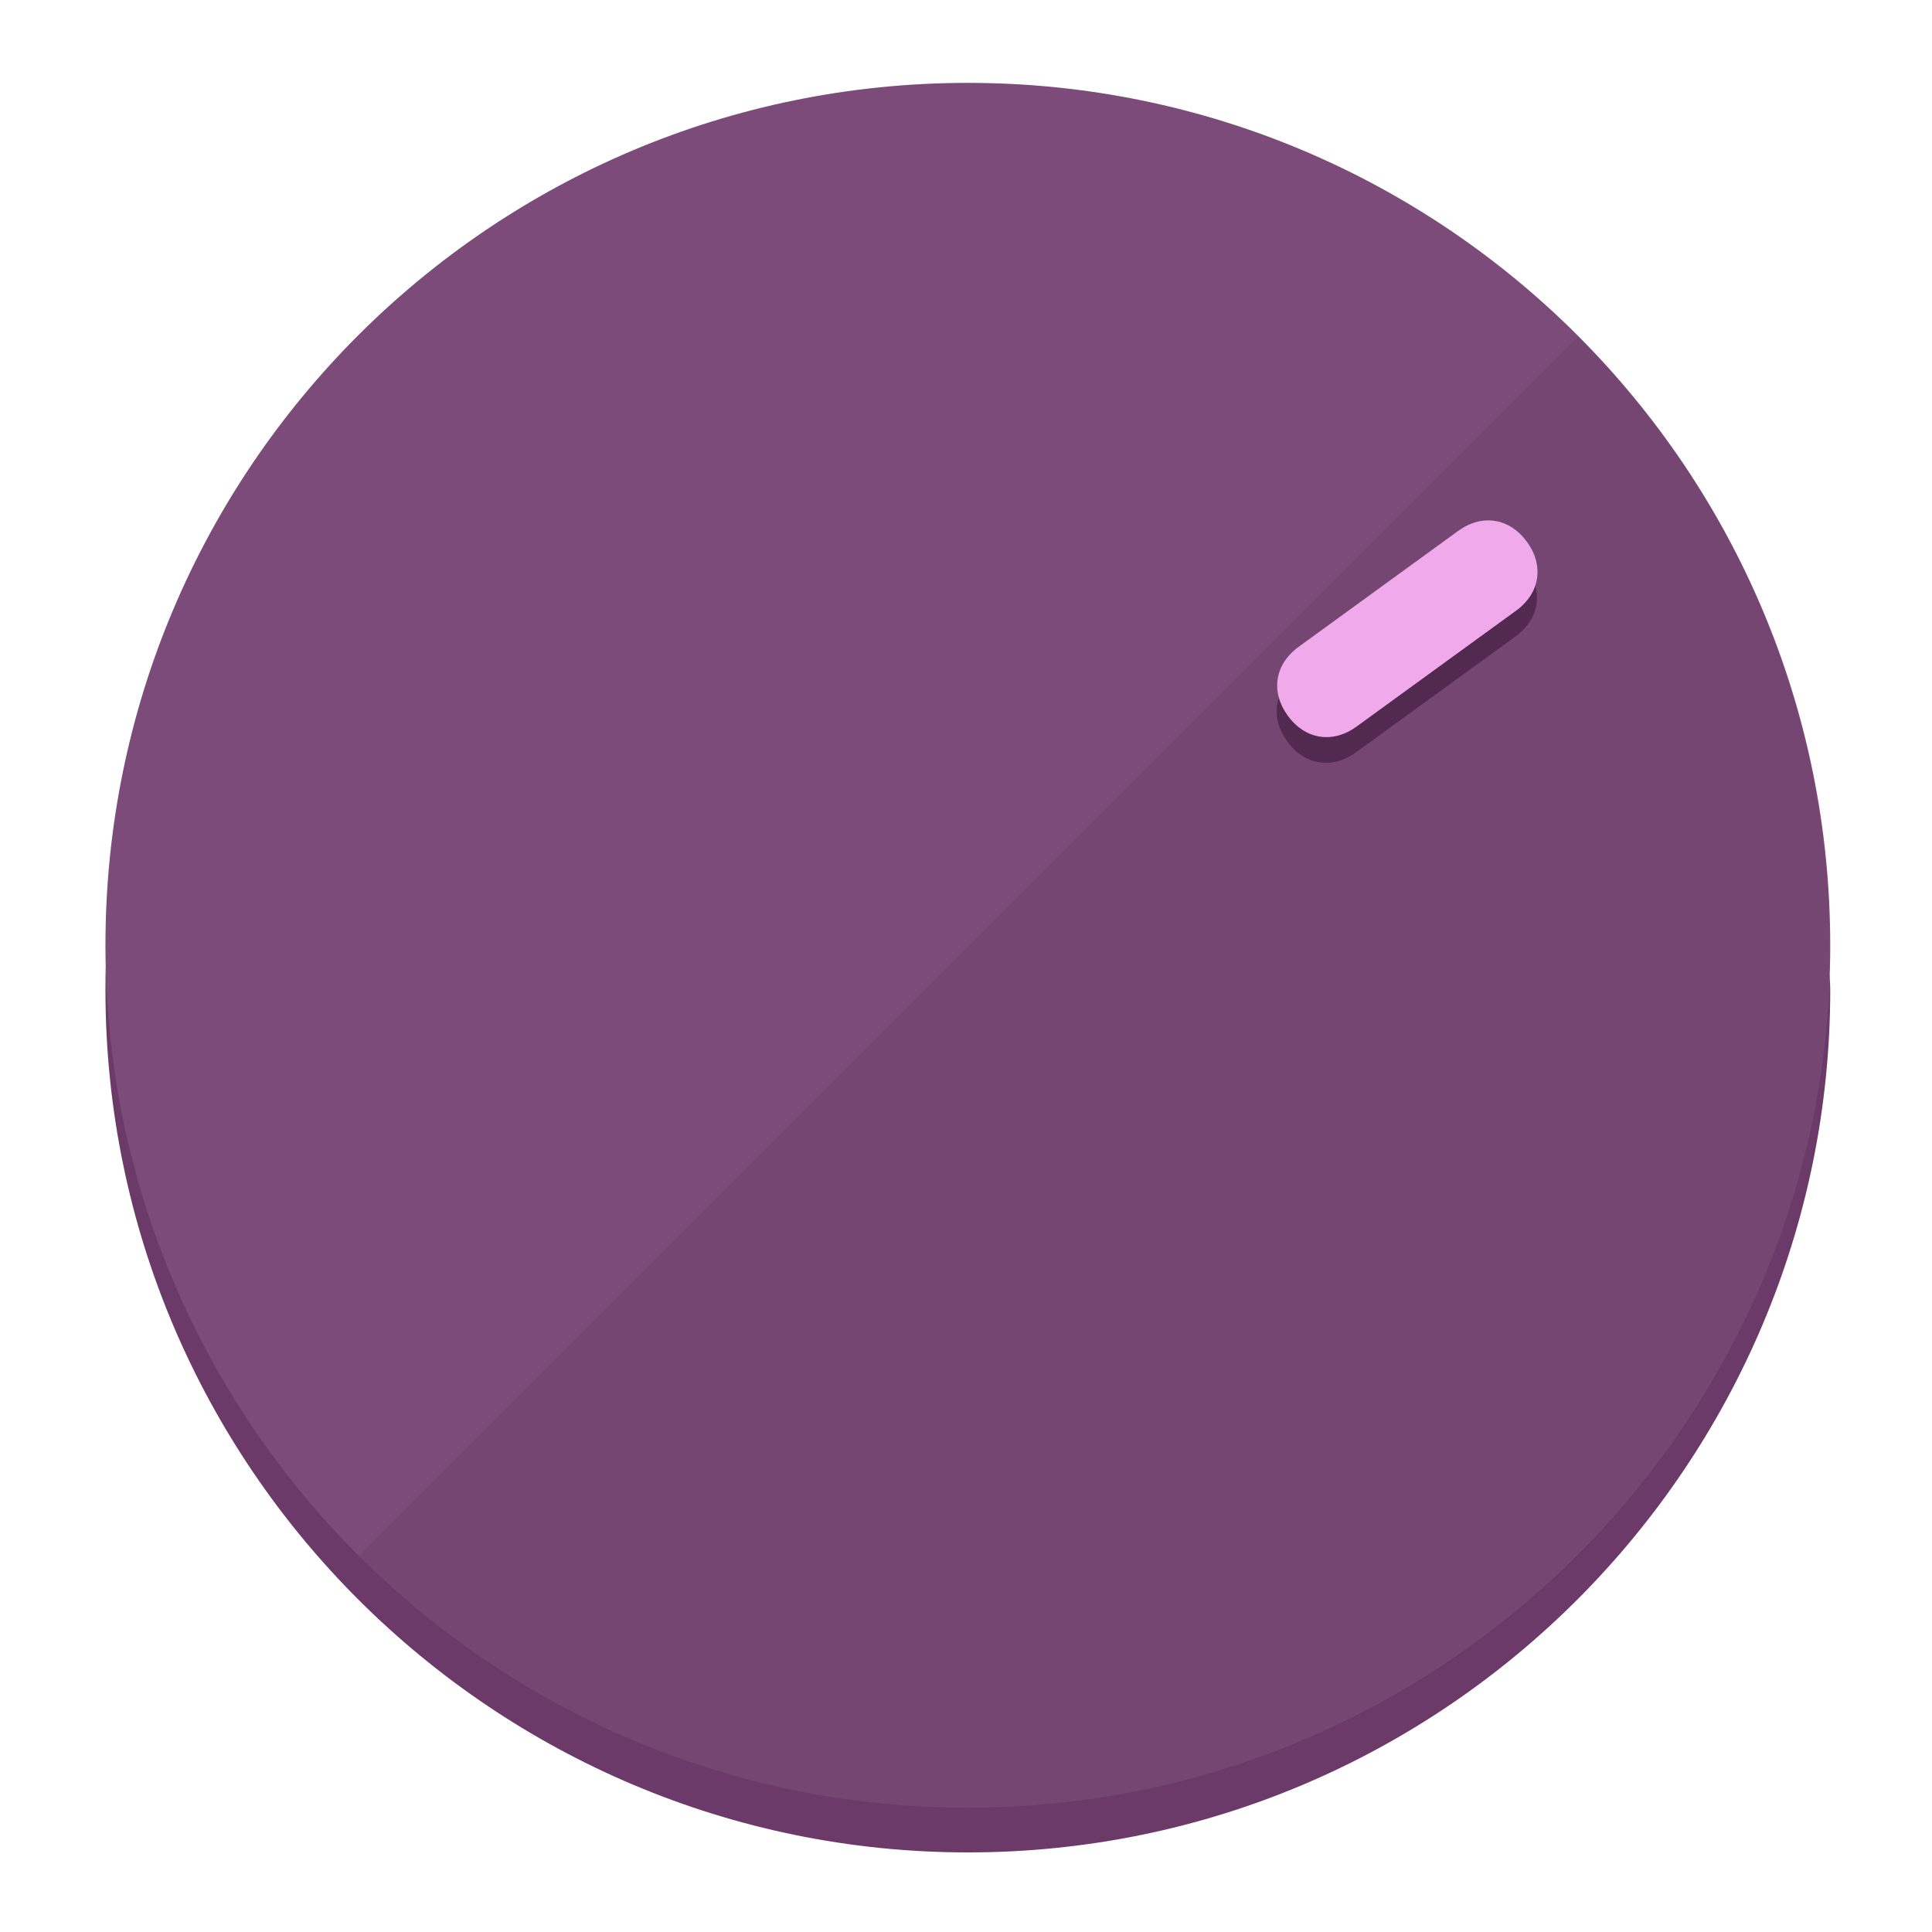
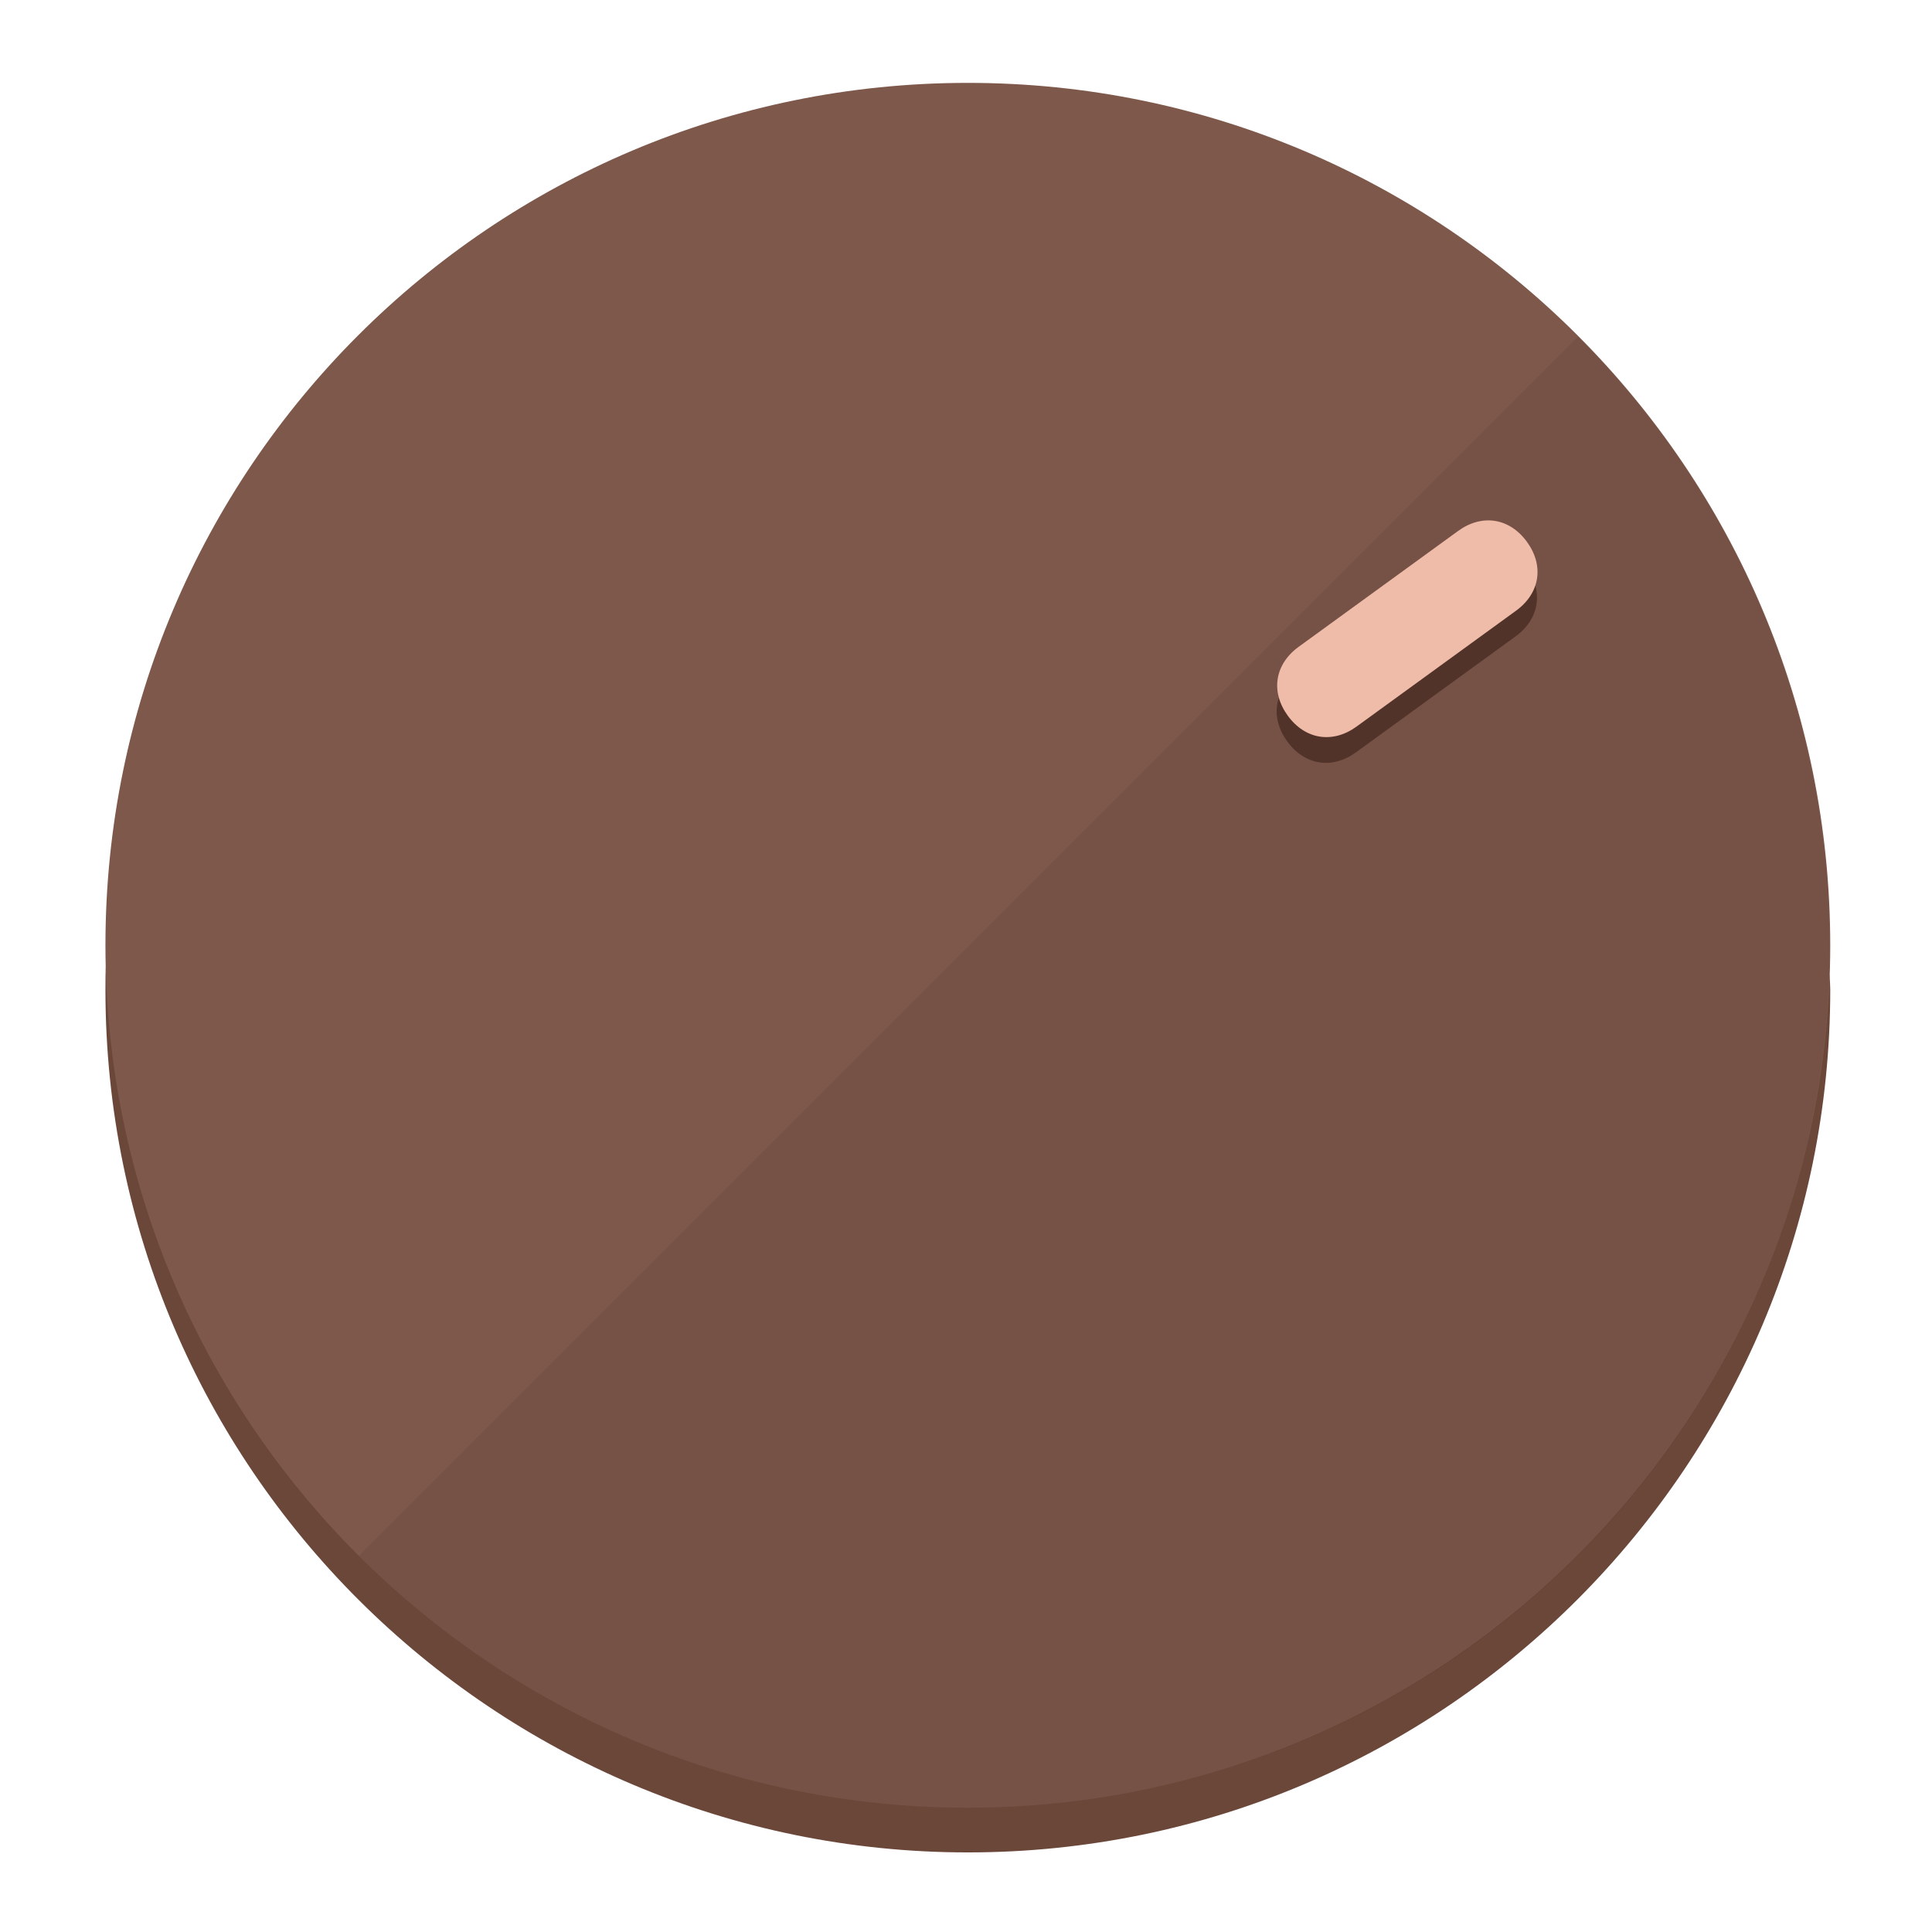
<svg xmlns="http://www.w3.org/2000/svg" height="120px" width="120px" version="1.1" id="Layer_1" viewBox="0 0 496.8 496.8" xml:space="preserve">
  <defs id="defs23" />
  <g id="g3158">
-     <path style="display:inline;fill:#6B3A68;fill-opacity:1;stroke-width:1.584" d="m 248.875,445.92 c 116.582,0 212.89,-91.238 220.493,-205.286 0,5.069 1.267,8.87 1.267,13.939 0,121.651 -98.842,221.76 -221.76,221.76 -121.651,0 -221.76,-98.842 -221.76,-221.76 0,-5.069 0,-8.87 1.267,-13.939 7.603,114.048 103.91,205.286 220.493,205.286 z" id="path8" />
-     <circle style="display:inline;fill:#7D4B7A;fill-opacity:1;stroke-width:1.584" cx="248.875" cy="243.071" r="221.76" id="circle12" />
-     <path style="display:inline;fill:#52294F;fill-opacity:0.154;stroke-width:1.587" d="m 405.744,86.606 c 86.308,86.308 86.308,227.193 0,313.5 -86.308,86.308 -227.193,86.308 -313.5,0" id="path14" />
+     <path style="display:inline;fill:#6B473A;fill-opacity:1;stroke-width:1.584" d="m 248.875,445.92 c 116.582,0 212.89,-91.238 220.493,-205.286 0,5.069 1.267,8.87 1.267,13.939 0,121.651 -98.842,221.76 -221.76,221.76 -121.651,0 -221.76,-98.842 -221.76,-221.76 0,-5.069 0,-8.87 1.267,-13.939 7.603,114.048 103.91,205.286 220.493,205.286 z" id="path8" />
+     <circle style="display:inline;fill:#7D584B;fill-opacity:1;stroke-width:1.584" cx="248.875" cy="243.071" r="221.76" id="circle12" />
+     <path style="display:inline;fill:#523329;fill-opacity:0.154;stroke-width:1.587" d="m 405.744,86.606 c 86.308,86.308 86.308,227.193 0,313.5 -86.308,86.308 -227.193,86.308 -313.5,0" id="path14" />
  </g>
  <g id="g3198">
    <circle style="display:none;fill:#000000;fill-opacity:0;stroke-width:1.584" cx="343.108" cy="-57.84" r="221.76" id="circle12-3" transform="rotate(54)" />
-     <path style="display:inline;fill:#52294F;fill-opacity:1;stroke-width:1.584" d="m 348.699,193.447 c -6.151,4.469 -13.231,3.348 -17.7,-2.803 v 0 c -4.469,-6.151 -3.348,-13.231 2.803,-17.7 l 41.007,-29.794 c 6.151,-4.469 13.231,-3.348 17.7,2.803 v 0 c 4.469,6.151 3.348,13.231 -2.803,17.7 z" id="path3789" />
-     <path style="display:inline;fill:#F0AAEC;stroke-width:1.584" d="m 348.836,186.828 c -6.151,4.469 -13.231,3.348 -17.7,-2.803 v 0 c -4.469,-6.151 -3.348,-13.231 2.803,-17.7 l 41.007,-29.794 c 6.151,-4.469 13.231,-3.348 17.7,2.803 v 0 c 4.469,6.151 3.348,13.231 -2.803,17.7 z" id="path915" />
+     <path style="display:inline;fill:#523329;fill-opacity:1;stroke-width:1.584" d="m 348.699,193.447 c -6.151,4.469 -13.231,3.348 -17.7,-2.803 v 0 c -4.469,-6.151 -3.348,-13.231 2.803,-17.7 l 41.007,-29.794 c 6.151,-4.469 13.231,-3.348 17.7,2.803 v 0 c 4.469,6.151 3.348,13.231 -2.803,17.7 z" id="path3789" />
+     <path style="display:inline;fill:#F0BCAA;stroke-width:1.584" d="m 348.836,186.828 c -6.151,4.469 -13.231,3.348 -17.7,-2.803 v 0 c -4.469,-6.151 -3.348,-13.231 2.803,-17.7 l 41.007,-29.794 c 6.151,-4.469 13.231,-3.348 17.7,2.803 v 0 c 4.469,6.151 3.348,13.231 -2.803,17.7 z" id="path915" />
  </g>
</svg>
